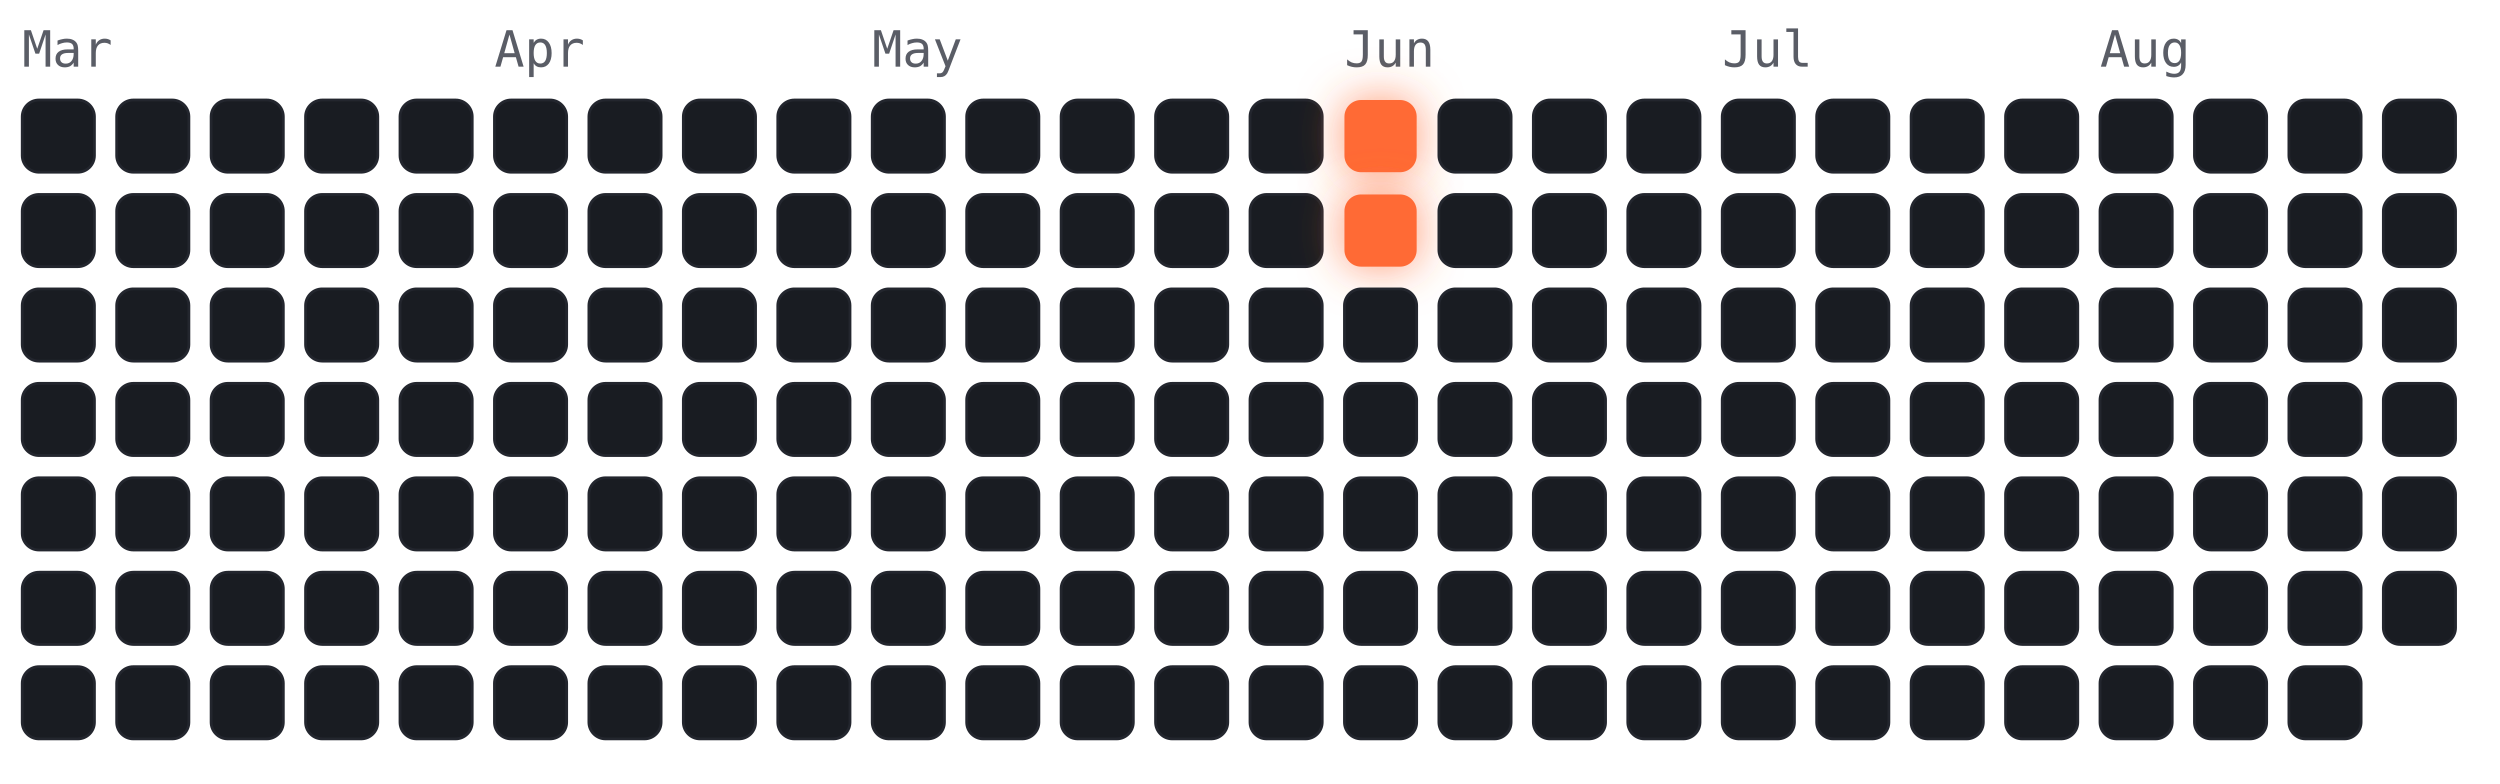
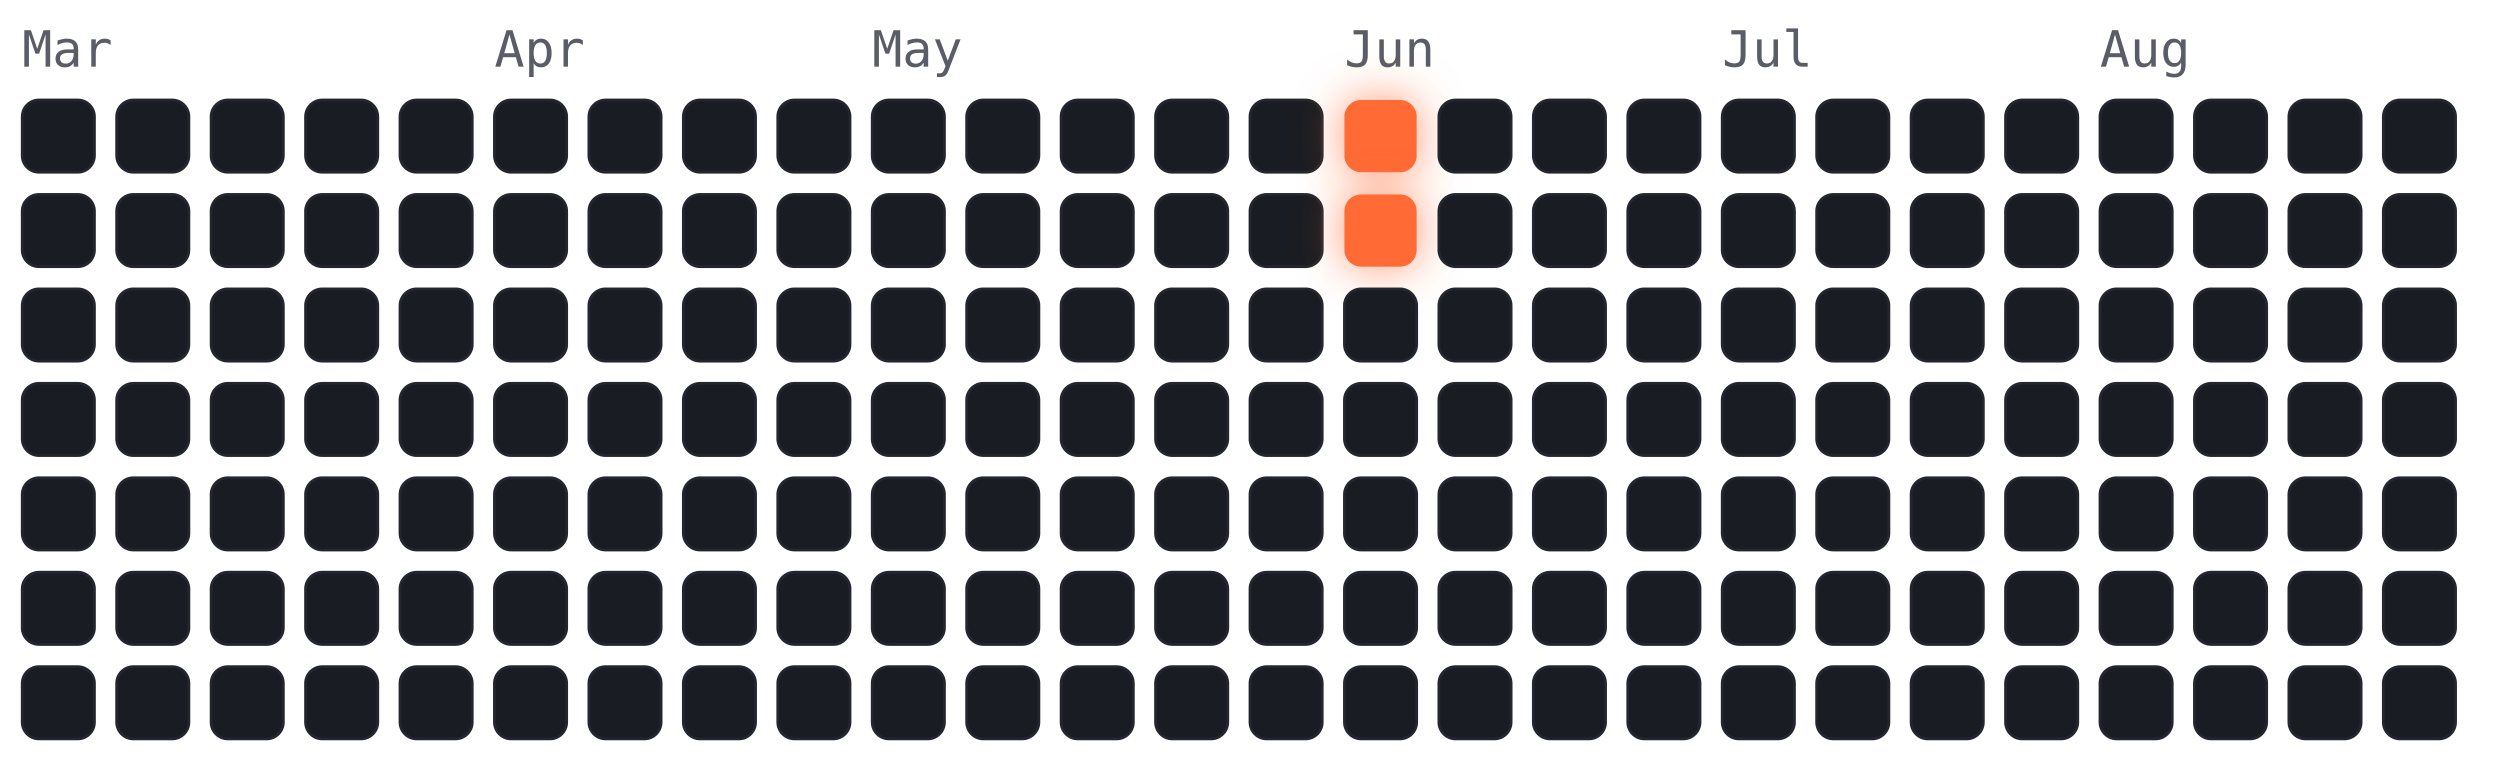
<svg xmlns="http://www.w3.org/2000/svg" viewBox="-4 -18 450 141" width="450" height="141" font-family="ui-monospace,Menlo,monospace">
  <style>
.cold{fill:#191c22;stroke:#23262e;stroke-width:.5}
.hot{fill:#ff6b35;filter:drop-shadow(0 0 4px rgba(255,107,53,.7))}
.m{fill:#5a5d66;font-size:9px}
</style>
  <text class="m" x="0" y="-6">Mar</text>
  <text class="m" x="85" y="-6">Apr</text>
  <text class="m" x="153" y="-6">May</text>
  <text class="m" x="238" y="-6">Jun</text>
  <text class="m" x="306" y="-6">Jul</text>
  <text class="m" x="374" y="-6">Aug</text>
  <rect class="cold" x="0" y="0" width="13" height="13" rx="3" />
  <rect class="cold" x="0" y="17" width="13" height="13" rx="3" />
  <rect class="cold" x="0" y="34" width="13" height="13" rx="3" />
  <rect class="cold" x="0" y="51" width="13" height="13" rx="3" />
  <rect class="cold" x="0" y="68" width="13" height="13" rx="3" />
  <rect class="cold" x="0" y="85" width="13" height="13" rx="3" />
  <rect class="cold" x="0" y="102" width="13" height="13" rx="3" />
  <rect class="cold" x="17" y="0" width="13" height="13" rx="3" />
  <rect class="cold" x="17" y="17" width="13" height="13" rx="3" />
  <rect class="cold" x="17" y="34" width="13" height="13" rx="3" />
  <rect class="cold" x="17" y="51" width="13" height="13" rx="3" />
  <rect class="cold" x="17" y="68" width="13" height="13" rx="3" />
  <rect class="cold" x="17" y="85" width="13" height="13" rx="3" />
  <rect class="cold" x="17" y="102" width="13" height="13" rx="3" />
  <rect class="cold" x="34" y="0" width="13" height="13" rx="3" />
  <rect class="cold" x="34" y="17" width="13" height="13" rx="3" />
  <rect class="cold" x="34" y="34" width="13" height="13" rx="3" />
  <rect class="cold" x="34" y="51" width="13" height="13" rx="3" />
  <rect class="cold" x="34" y="68" width="13" height="13" rx="3" />
  <rect class="cold" x="34" y="85" width="13" height="13" rx="3" />
  <rect class="cold" x="34" y="102" width="13" height="13" rx="3" />
  <rect class="cold" x="51" y="0" width="13" height="13" rx="3" />
  <rect class="cold" x="51" y="17" width="13" height="13" rx="3" />
  <rect class="cold" x="51" y="34" width="13" height="13" rx="3" />
  <rect class="cold" x="51" y="51" width="13" height="13" rx="3" />
  <rect class="cold" x="51" y="68" width="13" height="13" rx="3" />
  <rect class="cold" x="51" y="85" width="13" height="13" rx="3" />
  <rect class="cold" x="51" y="102" width="13" height="13" rx="3" />
  <rect class="cold" x="68" y="0" width="13" height="13" rx="3" />
  <rect class="cold" x="68" y="17" width="13" height="13" rx="3" />
  <rect class="cold" x="68" y="34" width="13" height="13" rx="3" />
  <rect class="cold" x="68" y="51" width="13" height="13" rx="3" />
  <rect class="cold" x="68" y="68" width="13" height="13" rx="3" />
  <rect class="cold" x="68" y="85" width="13" height="13" rx="3" />
  <rect class="cold" x="68" y="102" width="13" height="13" rx="3" />
  <rect class="cold" x="85" y="0" width="13" height="13" rx="3" />
  <rect class="cold" x="85" y="17" width="13" height="13" rx="3" />
  <rect class="cold" x="85" y="34" width="13" height="13" rx="3" />
  <rect class="cold" x="85" y="51" width="13" height="13" rx="3" />
  <rect class="cold" x="85" y="68" width="13" height="13" rx="3" />
  <rect class="cold" x="85" y="85" width="13" height="13" rx="3" />
  <rect class="cold" x="85" y="102" width="13" height="13" rx="3" />
  <rect class="cold" x="102" y="0" width="13" height="13" rx="3" />
  <rect class="cold" x="102" y="17" width="13" height="13" rx="3" />
  <rect class="cold" x="102" y="34" width="13" height="13" rx="3" />
  <rect class="cold" x="102" y="51" width="13" height="13" rx="3" />
  <rect class="cold" x="102" y="68" width="13" height="13" rx="3" />
  <rect class="cold" x="102" y="85" width="13" height="13" rx="3" />
  <rect class="cold" x="102" y="102" width="13" height="13" rx="3" />
  <rect class="cold" x="119" y="0" width="13" height="13" rx="3" />
  <rect class="cold" x="119" y="17" width="13" height="13" rx="3" />
  <rect class="cold" x="119" y="34" width="13" height="13" rx="3" />
  <rect class="cold" x="119" y="51" width="13" height="13" rx="3" />
  <rect class="cold" x="119" y="68" width="13" height="13" rx="3" />
  <rect class="cold" x="119" y="85" width="13" height="13" rx="3" />
  <rect class="cold" x="119" y="102" width="13" height="13" rx="3" />
  <rect class="cold" x="136" y="0" width="13" height="13" rx="3" />
  <rect class="cold" x="136" y="17" width="13" height="13" rx="3" />
  <rect class="cold" x="136" y="34" width="13" height="13" rx="3" />
  <rect class="cold" x="136" y="51" width="13" height="13" rx="3" />
  <rect class="cold" x="136" y="68" width="13" height="13" rx="3" />
  <rect class="cold" x="136" y="85" width="13" height="13" rx="3" />
  <rect class="cold" x="136" y="102" width="13" height="13" rx="3" />
  <rect class="cold" x="153" y="0" width="13" height="13" rx="3" />
  <rect class="cold" x="153" y="17" width="13" height="13" rx="3" />
  <rect class="cold" x="153" y="34" width="13" height="13" rx="3" />
  <rect class="cold" x="153" y="51" width="13" height="13" rx="3" />
  <rect class="cold" x="153" y="68" width="13" height="13" rx="3" />
  <rect class="cold" x="153" y="85" width="13" height="13" rx="3" />
  <rect class="cold" x="153" y="102" width="13" height="13" rx="3" />
  <rect class="cold" x="170" y="0" width="13" height="13" rx="3" />
  <rect class="cold" x="170" y="17" width="13" height="13" rx="3" />
  <rect class="cold" x="170" y="34" width="13" height="13" rx="3" />
  <rect class="cold" x="170" y="51" width="13" height="13" rx="3" />
  <rect class="cold" x="170" y="68" width="13" height="13" rx="3" />
  <rect class="cold" x="170" y="85" width="13" height="13" rx="3" />
  <rect class="cold" x="170" y="102" width="13" height="13" rx="3" />
  <rect class="cold" x="187" y="0" width="13" height="13" rx="3" />
  <rect class="cold" x="187" y="17" width="13" height="13" rx="3" />
  <rect class="cold" x="187" y="34" width="13" height="13" rx="3" />
  <rect class="cold" x="187" y="51" width="13" height="13" rx="3" />
  <rect class="cold" x="187" y="68" width="13" height="13" rx="3" />
  <rect class="cold" x="187" y="85" width="13" height="13" rx="3" />
  <rect class="cold" x="187" y="102" width="13" height="13" rx="3" />
  <rect class="cold" x="204" y="0" width="13" height="13" rx="3" />
  <rect class="cold" x="204" y="17" width="13" height="13" rx="3" />
  <rect class="cold" x="204" y="34" width="13" height="13" rx="3" />
  <rect class="cold" x="204" y="51" width="13" height="13" rx="3" />
  <rect class="cold" x="204" y="68" width="13" height="13" rx="3" />
  <rect class="cold" x="204" y="85" width="13" height="13" rx="3" />
  <rect class="cold" x="204" y="102" width="13" height="13" rx="3" />
  <rect class="cold" x="221" y="0" width="13" height="13" rx="3" />
  <rect class="cold" x="221" y="17" width="13" height="13" rx="3" />
  <rect class="cold" x="221" y="34" width="13" height="13" rx="3" />
  <rect class="cold" x="221" y="51" width="13" height="13" rx="3" />
  <rect class="cold" x="221" y="68" width="13" height="13" rx="3" />
  <rect class="cold" x="221" y="85" width="13" height="13" rx="3" />
  <rect class="cold" x="221" y="102" width="13" height="13" rx="3" />
  <rect class="hot" x="238" y="0" width="13" height="13" rx="3" />
  <rect class="hot" x="238" y="17" width="13" height="13" rx="3" />
  <rect class="cold" x="238" y="34" width="13" height="13" rx="3" />
  <rect class="cold" x="238" y="51" width="13" height="13" rx="3" />
  <rect class="cold" x="238" y="68" width="13" height="13" rx="3" />
  <rect class="cold" x="238" y="85" width="13" height="13" rx="3" />
  <rect class="cold" x="238" y="102" width="13" height="13" rx="3" />
  <rect class="cold" x="255" y="0" width="13" height="13" rx="3" />
  <rect class="cold" x="255" y="17" width="13" height="13" rx="3" />
  <rect class="cold" x="255" y="34" width="13" height="13" rx="3" />
  <rect class="cold" x="255" y="51" width="13" height="13" rx="3" />
  <rect class="cold" x="255" y="68" width="13" height="13" rx="3" />
  <rect class="cold" x="255" y="85" width="13" height="13" rx="3" />
  <rect class="cold" x="255" y="102" width="13" height="13" rx="3" />
  <rect class="cold" x="272" y="0" width="13" height="13" rx="3" />
  <rect class="cold" x="272" y="17" width="13" height="13" rx="3" />
  <rect class="cold" x="272" y="34" width="13" height="13" rx="3" />
  <rect class="cold" x="272" y="51" width="13" height="13" rx="3" />
  <rect class="cold" x="272" y="68" width="13" height="13" rx="3" />
  <rect class="cold" x="272" y="85" width="13" height="13" rx="3" />
  <rect class="cold" x="272" y="102" width="13" height="13" rx="3" />
  <rect class="cold" x="289" y="0" width="13" height="13" rx="3" />
  <rect class="cold" x="289" y="17" width="13" height="13" rx="3" />
  <rect class="cold" x="289" y="34" width="13" height="13" rx="3" />
  <rect class="cold" x="289" y="51" width="13" height="13" rx="3" />
  <rect class="cold" x="289" y="68" width="13" height="13" rx="3" />
  <rect class="cold" x="289" y="85" width="13" height="13" rx="3" />
  <rect class="cold" x="289" y="102" width="13" height="13" rx="3" />
  <rect class="cold" x="306" y="0" width="13" height="13" rx="3" />
  <rect class="cold" x="306" y="17" width="13" height="13" rx="3" />
  <rect class="cold" x="306" y="34" width="13" height="13" rx="3" />
  <rect class="cold" x="306" y="51" width="13" height="13" rx="3" />
  <rect class="cold" x="306" y="68" width="13" height="13" rx="3" />
  <rect class="cold" x="306" y="85" width="13" height="13" rx="3" />
  <rect class="cold" x="306" y="102" width="13" height="13" rx="3" />
  <rect class="cold" x="323" y="0" width="13" height="13" rx="3" />
  <rect class="cold" x="323" y="17" width="13" height="13" rx="3" />
  <rect class="cold" x="323" y="34" width="13" height="13" rx="3" />
  <rect class="cold" x="323" y="51" width="13" height="13" rx="3" />
  <rect class="cold" x="323" y="68" width="13" height="13" rx="3" />
  <rect class="cold" x="323" y="85" width="13" height="13" rx="3" />
  <rect class="cold" x="323" y="102" width="13" height="13" rx="3" />
  <rect class="cold" x="340" y="0" width="13" height="13" rx="3" />
  <rect class="cold" x="340" y="17" width="13" height="13" rx="3" />
  <rect class="cold" x="340" y="34" width="13" height="13" rx="3" />
  <rect class="cold" x="340" y="51" width="13" height="13" rx="3" />
  <rect class="cold" x="340" y="68" width="13" height="13" rx="3" />
  <rect class="cold" x="340" y="85" width="13" height="13" rx="3" />
  <rect class="cold" x="340" y="102" width="13" height="13" rx="3" />
  <rect class="cold" x="357" y="0" width="13" height="13" rx="3" />
  <rect class="cold" x="357" y="17" width="13" height="13" rx="3" />
  <rect class="cold" x="357" y="34" width="13" height="13" rx="3" />
  <rect class="cold" x="357" y="51" width="13" height="13" rx="3" />
  <rect class="cold" x="357" y="68" width="13" height="13" rx="3" />
  <rect class="cold" x="357" y="85" width="13" height="13" rx="3" />
  <rect class="cold" x="357" y="102" width="13" height="13" rx="3" />
  <rect class="cold" x="374" y="0" width="13" height="13" rx="3" />
  <rect class="cold" x="374" y="17" width="13" height="13" rx="3" />
  <rect class="cold" x="374" y="34" width="13" height="13" rx="3" />
  <rect class="cold" x="374" y="51" width="13" height="13" rx="3" />
  <rect class="cold" x="374" y="68" width="13" height="13" rx="3" />
  <rect class="cold" x="374" y="85" width="13" height="13" rx="3" />
  <rect class="cold" x="374" y="102" width="13" height="13" rx="3" />
  <rect class="cold" x="391" y="0" width="13" height="13" rx="3" />
  <rect class="cold" x="391" y="17" width="13" height="13" rx="3" />
  <rect class="cold" x="391" y="34" width="13" height="13" rx="3" />
  <rect class="cold" x="391" y="51" width="13" height="13" rx="3" />
  <rect class="cold" x="391" y="68" width="13" height="13" rx="3" />
  <rect class="cold" x="391" y="85" width="13" height="13" rx="3" />
  <rect class="cold" x="391" y="102" width="13" height="13" rx="3" />
  <rect class="cold" x="408" y="0" width="13" height="13" rx="3" />
  <rect class="cold" x="408" y="17" width="13" height="13" rx="3" />
  <rect class="cold" x="408" y="34" width="13" height="13" rx="3" />
  <rect class="cold" x="408" y="51" width="13" height="13" rx="3" />
  <rect class="cold" x="408" y="68" width="13" height="13" rx="3" />
  <rect class="cold" x="408" y="85" width="13" height="13" rx="3" />
  <rect class="cold" x="408" y="102" width="13" height="13" rx="3" />
  <rect class="cold" x="425" y="0" width="13" height="13" rx="3" />
  <rect class="cold" x="425" y="17" width="13" height="13" rx="3" />
  <rect class="cold" x="425" y="34" width="13" height="13" rx="3" />
  <rect class="cold" x="425" y="51" width="13" height="13" rx="3" />
  <rect class="cold" x="425" y="68" width="13" height="13" rx="3" />
  <rect class="cold" x="425" y="85" width="13" height="13" rx="3" />
+   <rect class="cold" x="425" y="102" width="13" height="13" rx="3" />
</svg>
